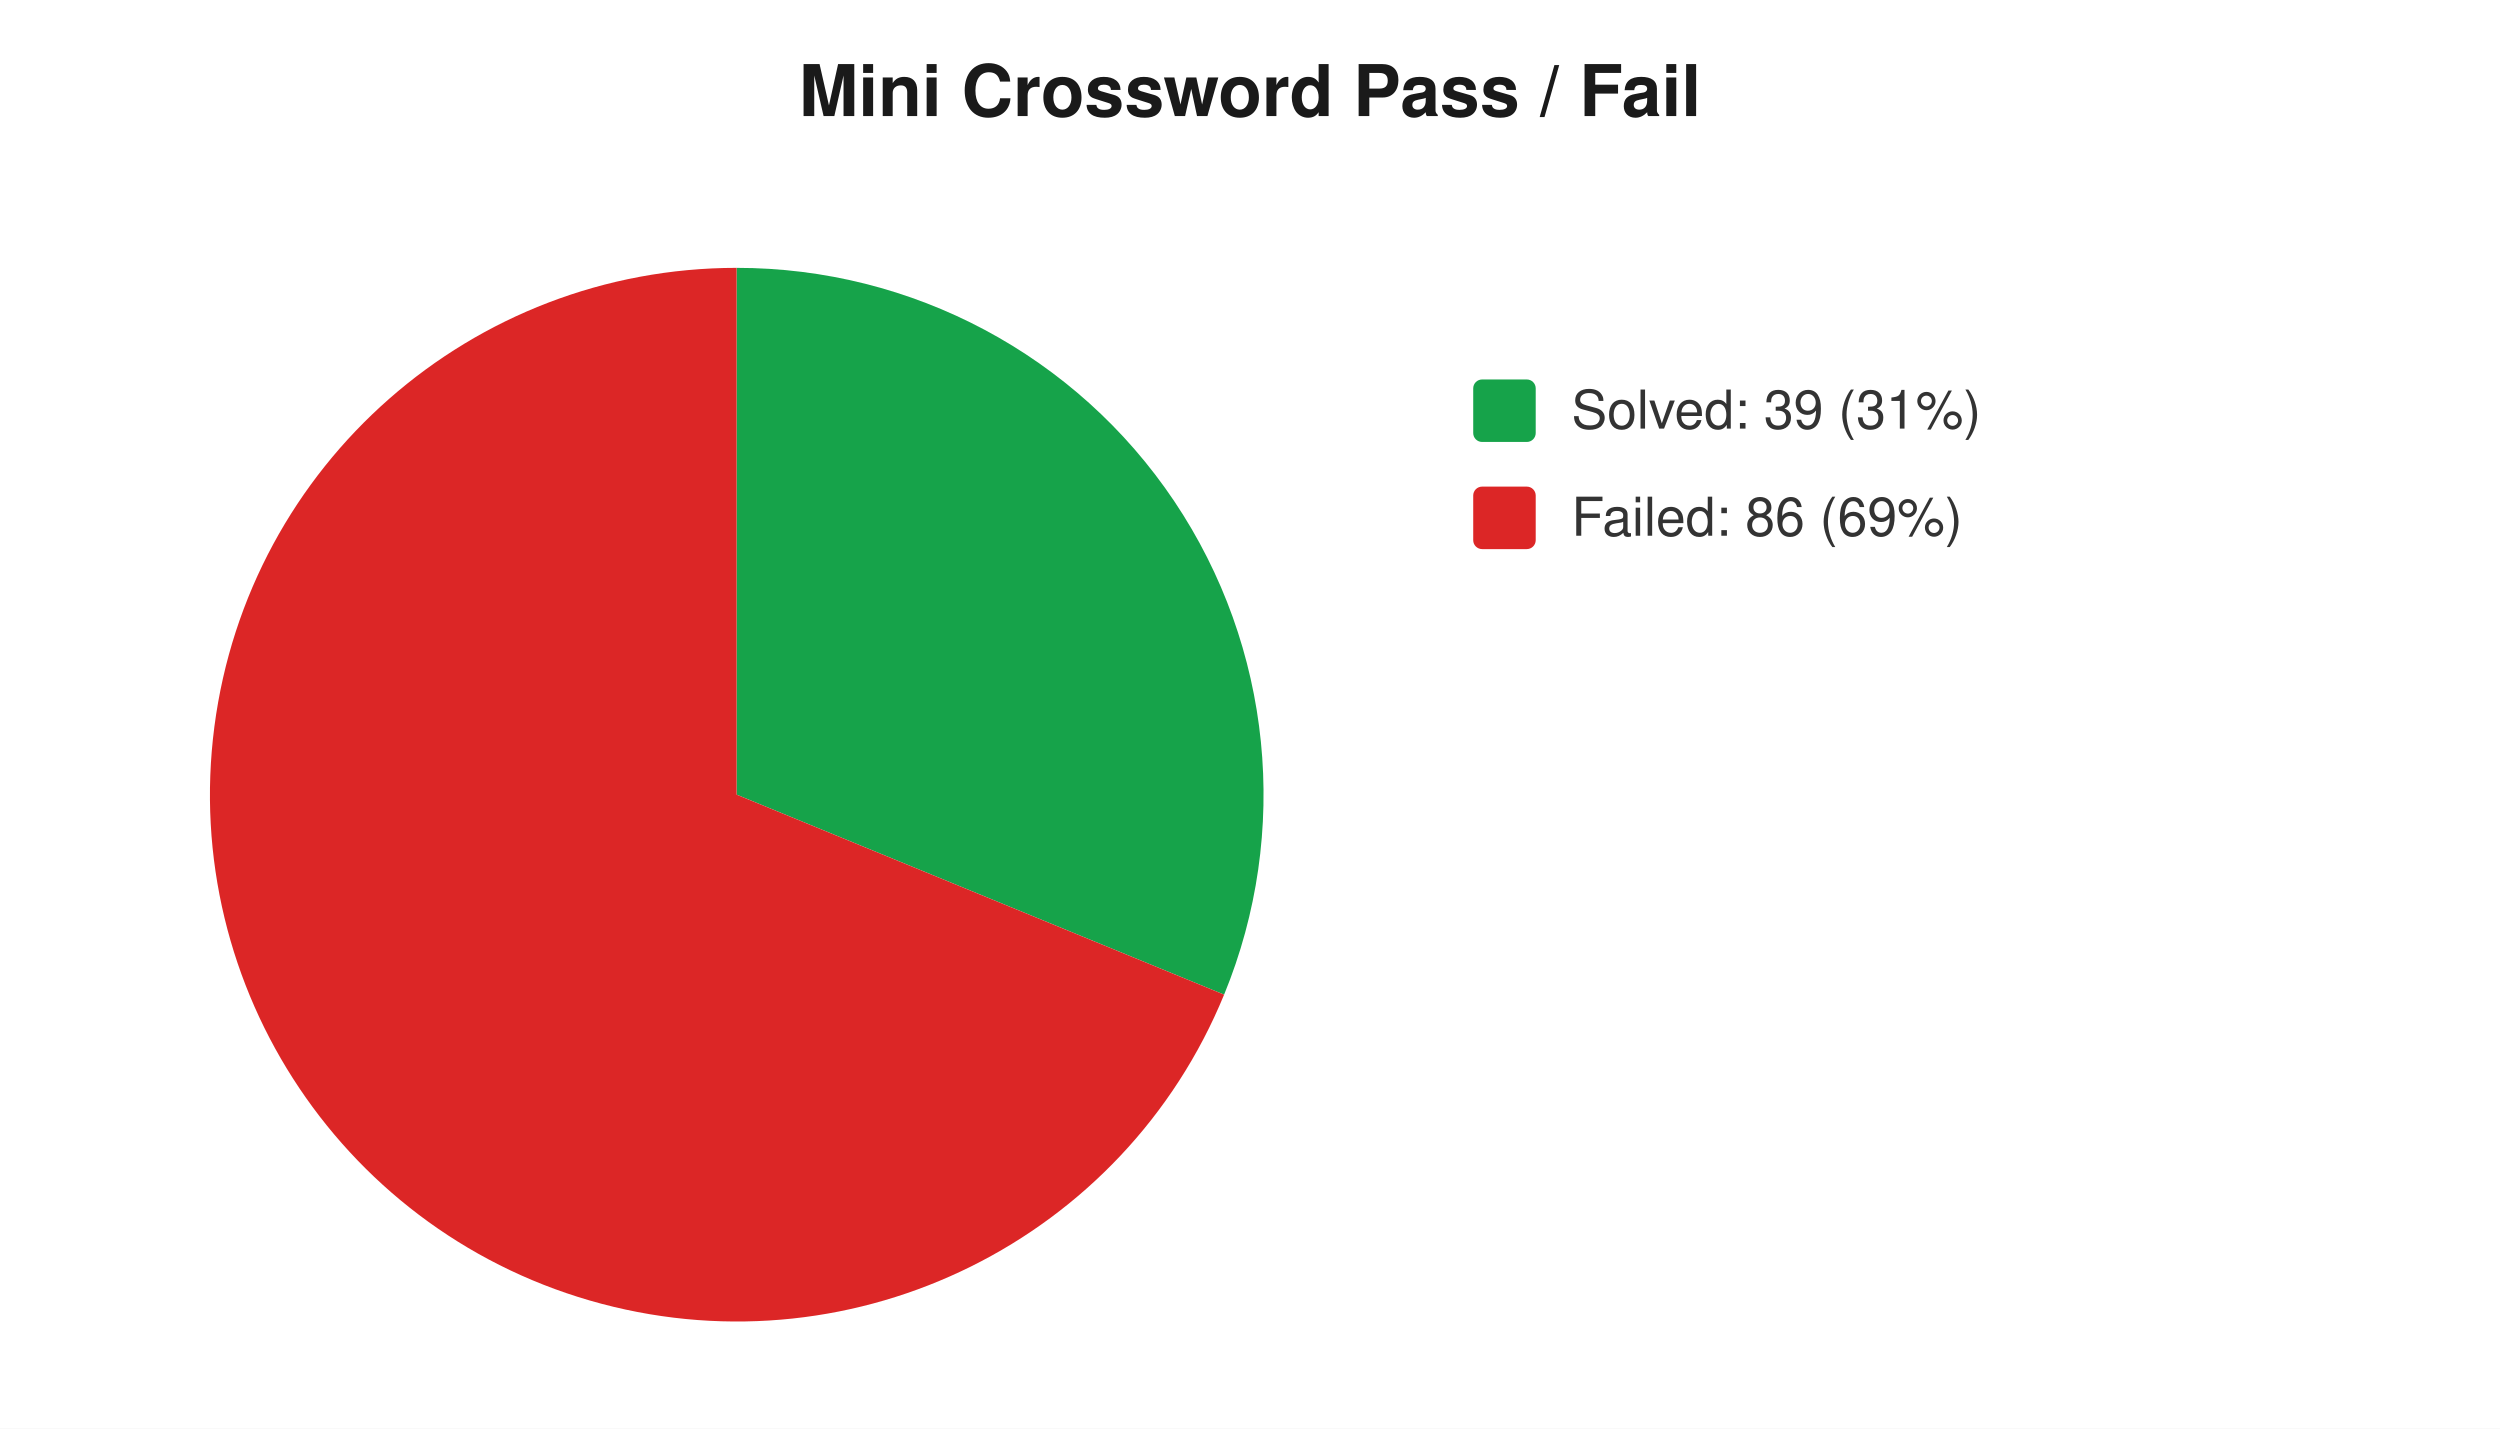
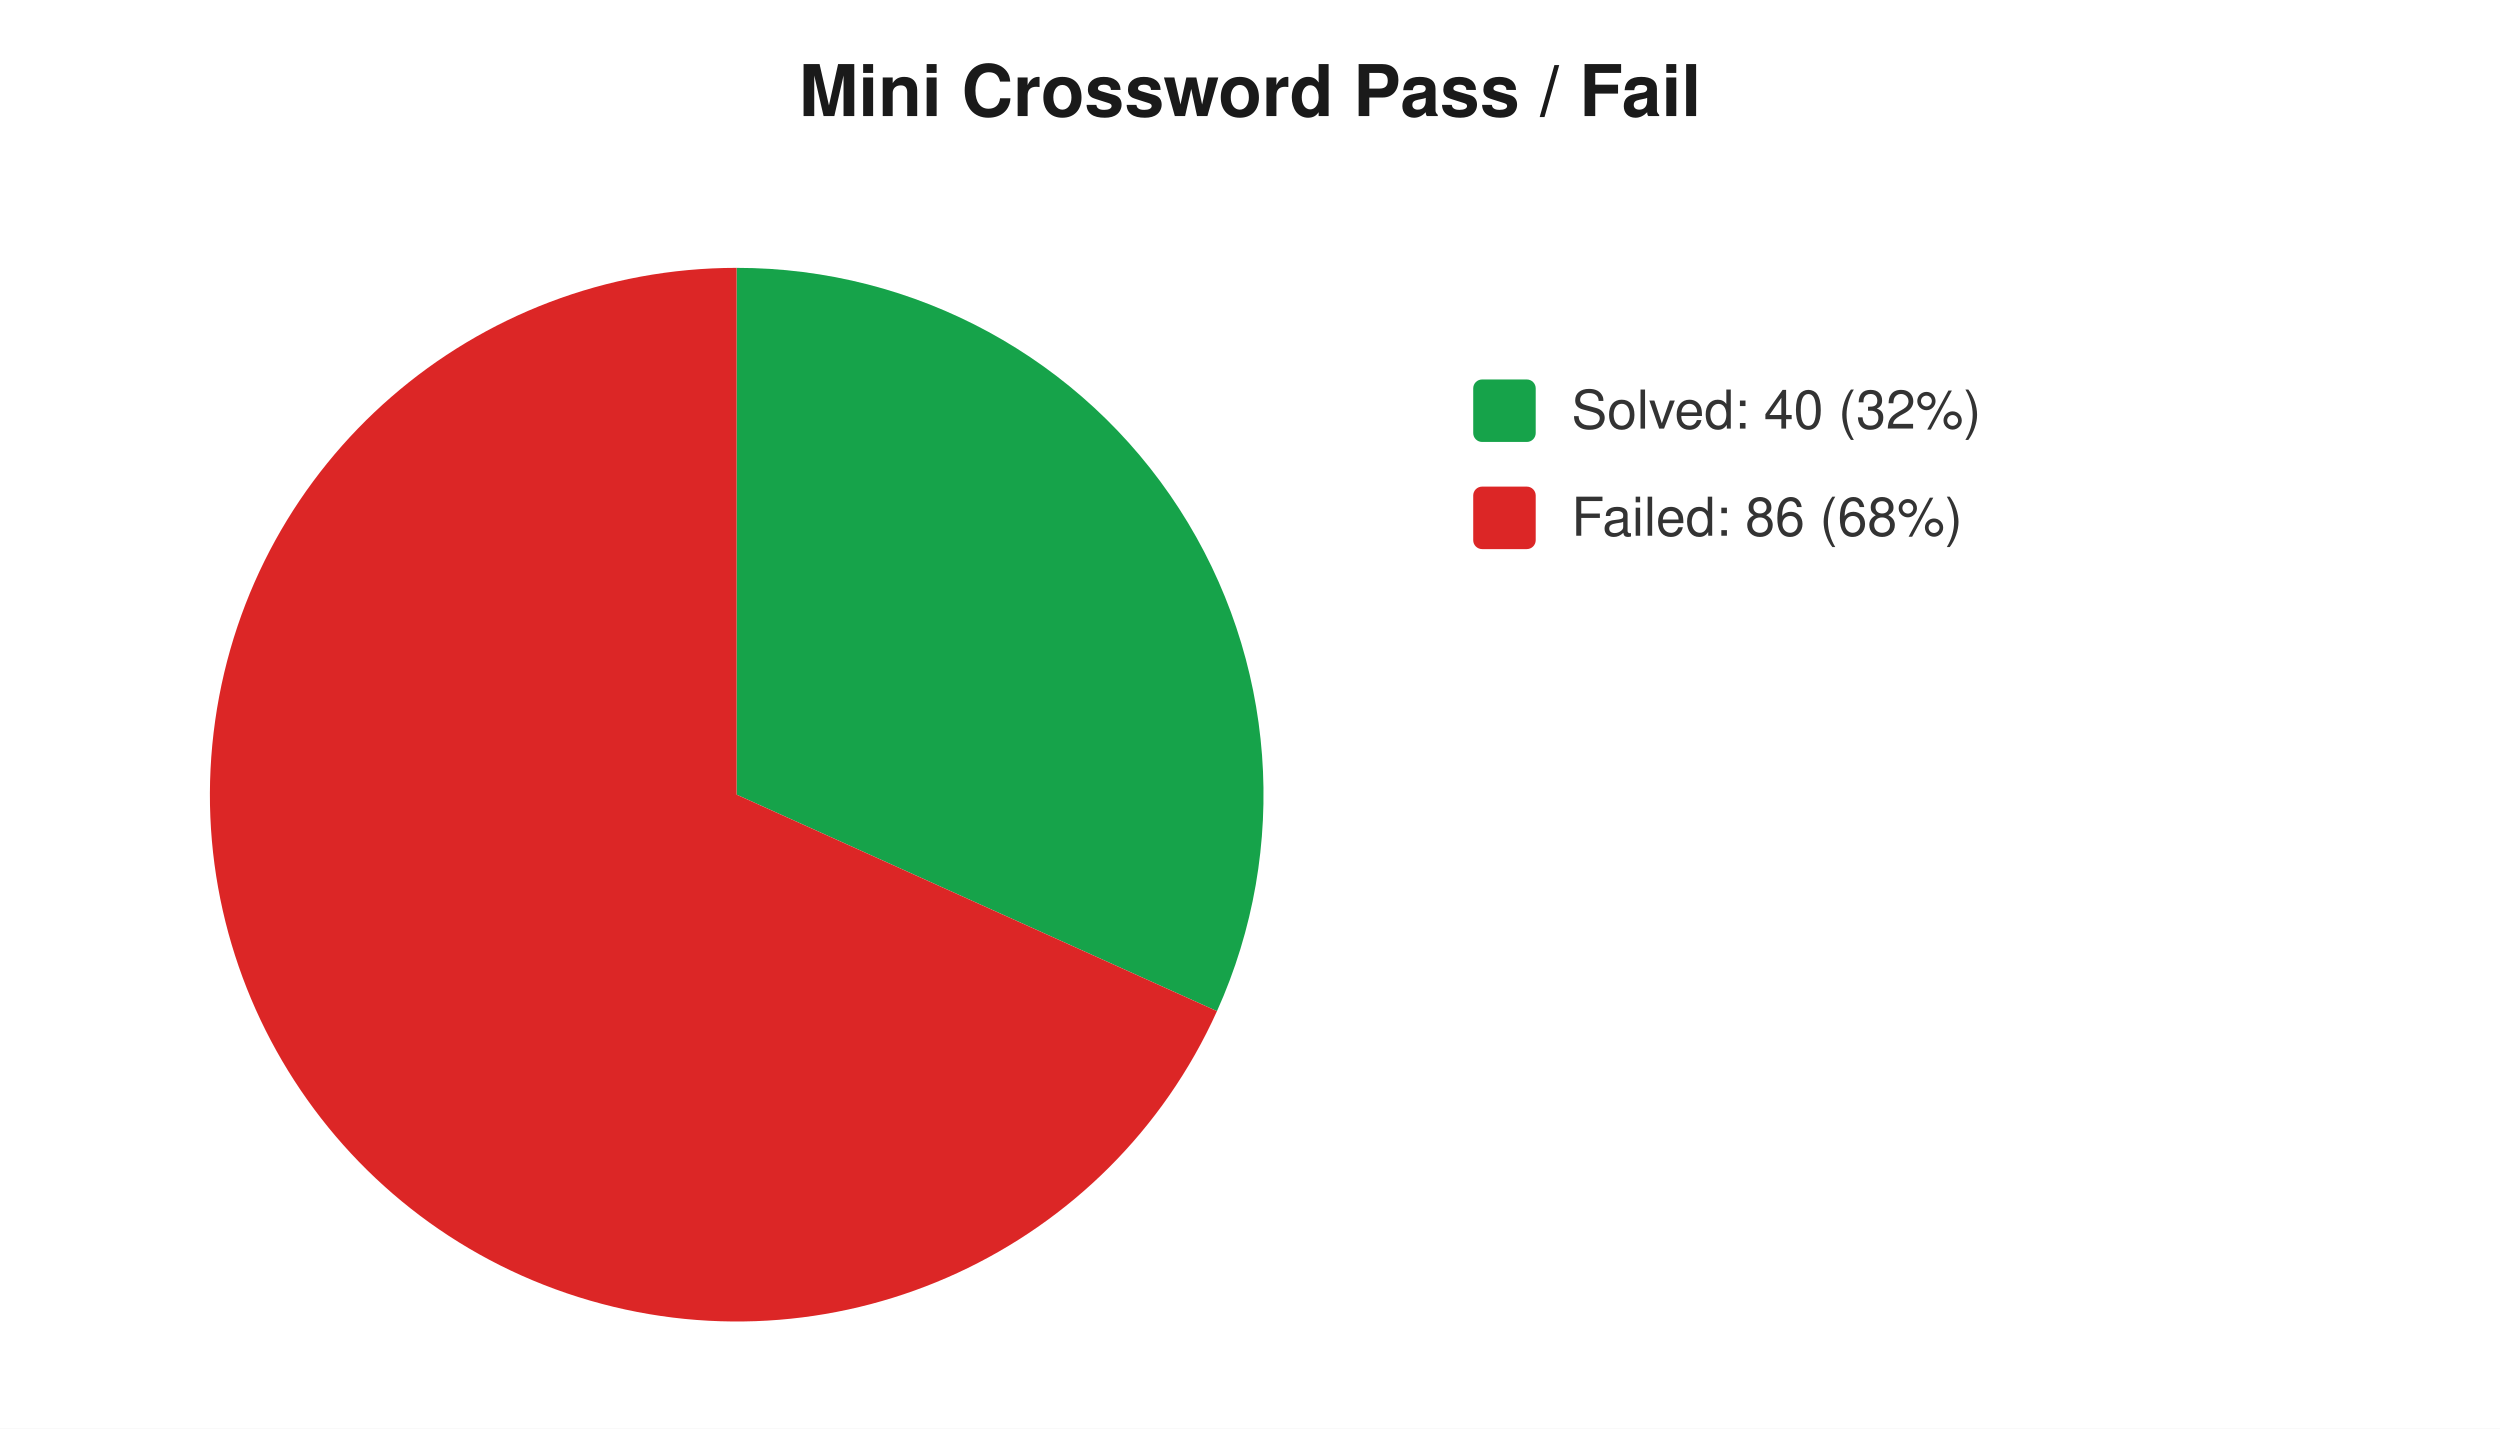
<svg xmlns="http://www.w3.org/2000/svg" width="560" height="320" viewBox="0 0 560 320" font-family="-apple-system,Segoe UI,Helvetica,Arial,sans-serif" font-size="12">
  <rect width="560" height="320" fill="#ffffff" />
  <text x="280" y="26" text-anchor="middle" font-size="16" font-weight="600" fill="#1a1a1a">Mini Crossword Pass / Fail</text>
-   <path d="M 165 178 L 165.0 60.0 A 118 118 0 0 1 274.2 222.8 Z" fill="#16a34a" />
-   <path d="M 165 178 L 274.2 222.8 A 118 118 0 1 1 165.0 60.0 Z" fill="#dc2626" />
+   <path d="M 165 178 L 165.0 60.0 A 118 118 0 0 1 272.6 226.5 Z" fill="#16a34a" />
+   <path d="M 165 178 L 272.6 226.5 A 118 118 0 1 1 165.0 60.0 Z" fill="#dc2626" />
  <rect x="330" y="85" width="14" height="14" rx="2" fill="#16a34a" />
-   <text x="352" y="96" fill="#333">Solved: 39 (31%)</text>
+   <text x="352" y="96" fill="#333">Solved: 40 (32%)</text>
  <rect x="330" y="109" width="14" height="14" rx="2" fill="#dc2626" />
-   <text x="352" y="120" fill="#333">Failed: 86 (69%)</text>
+   <text x="352" y="120" fill="#333">Failed: 86 (68%)</text>
</svg>
